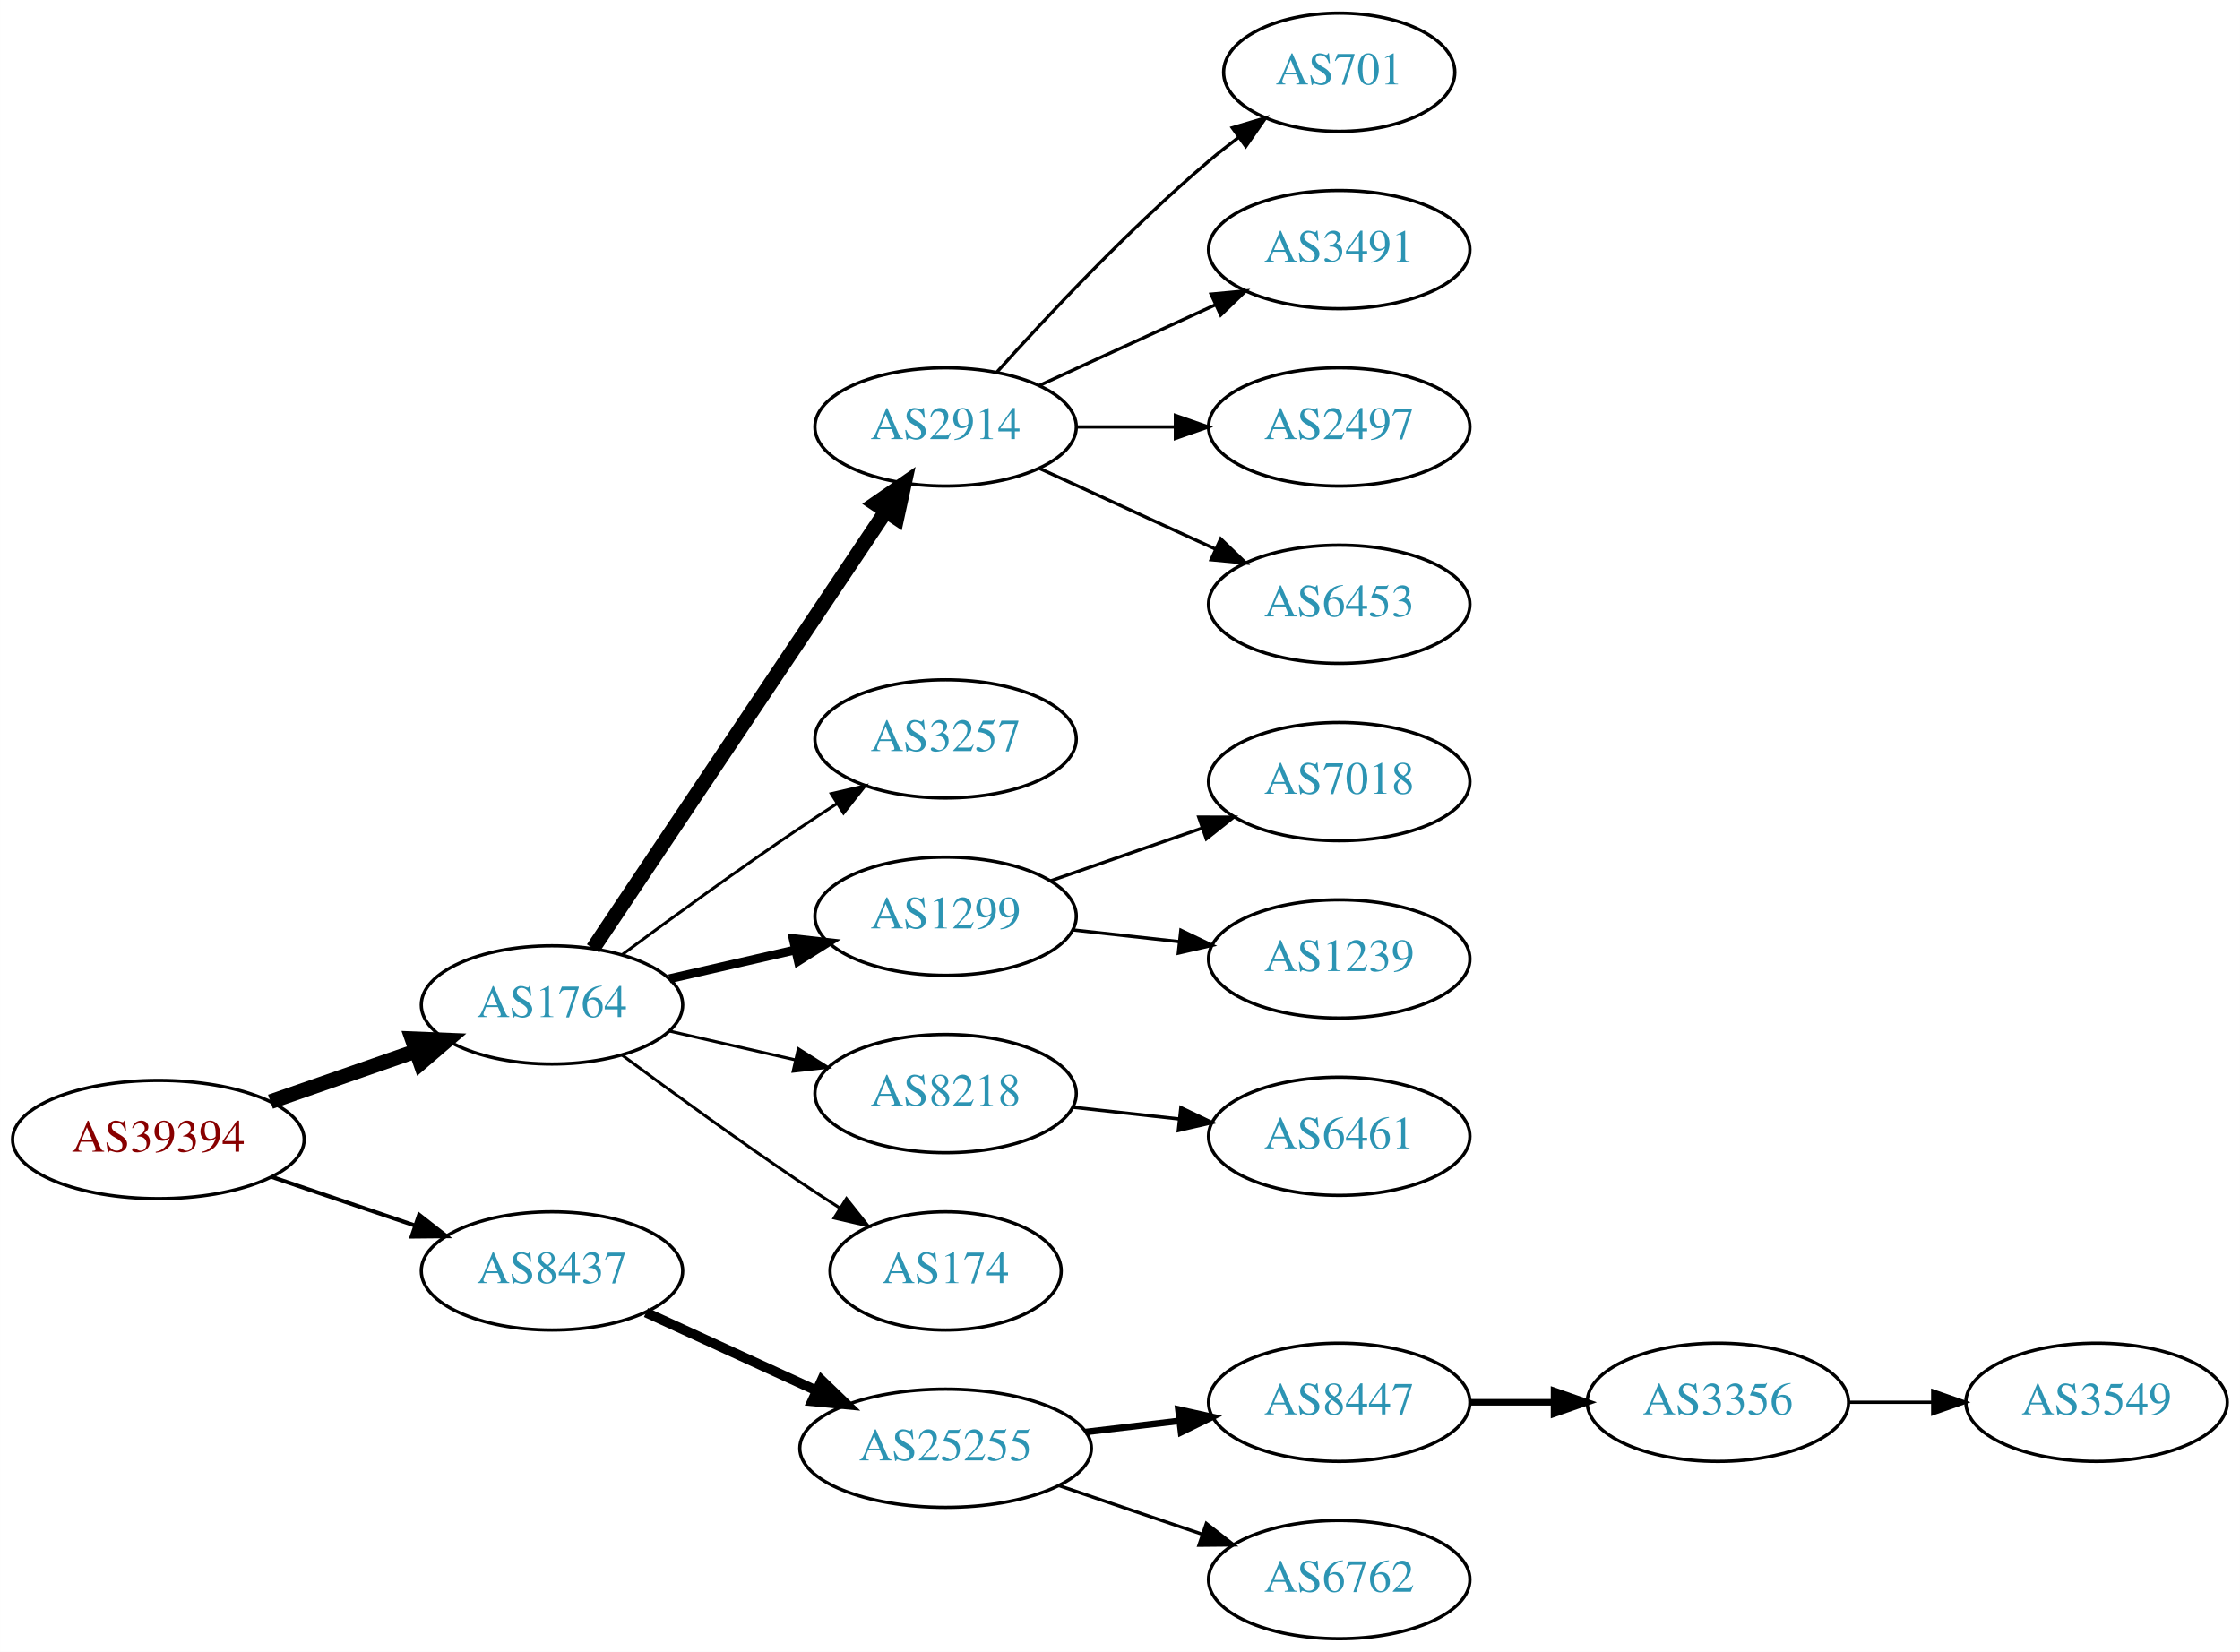
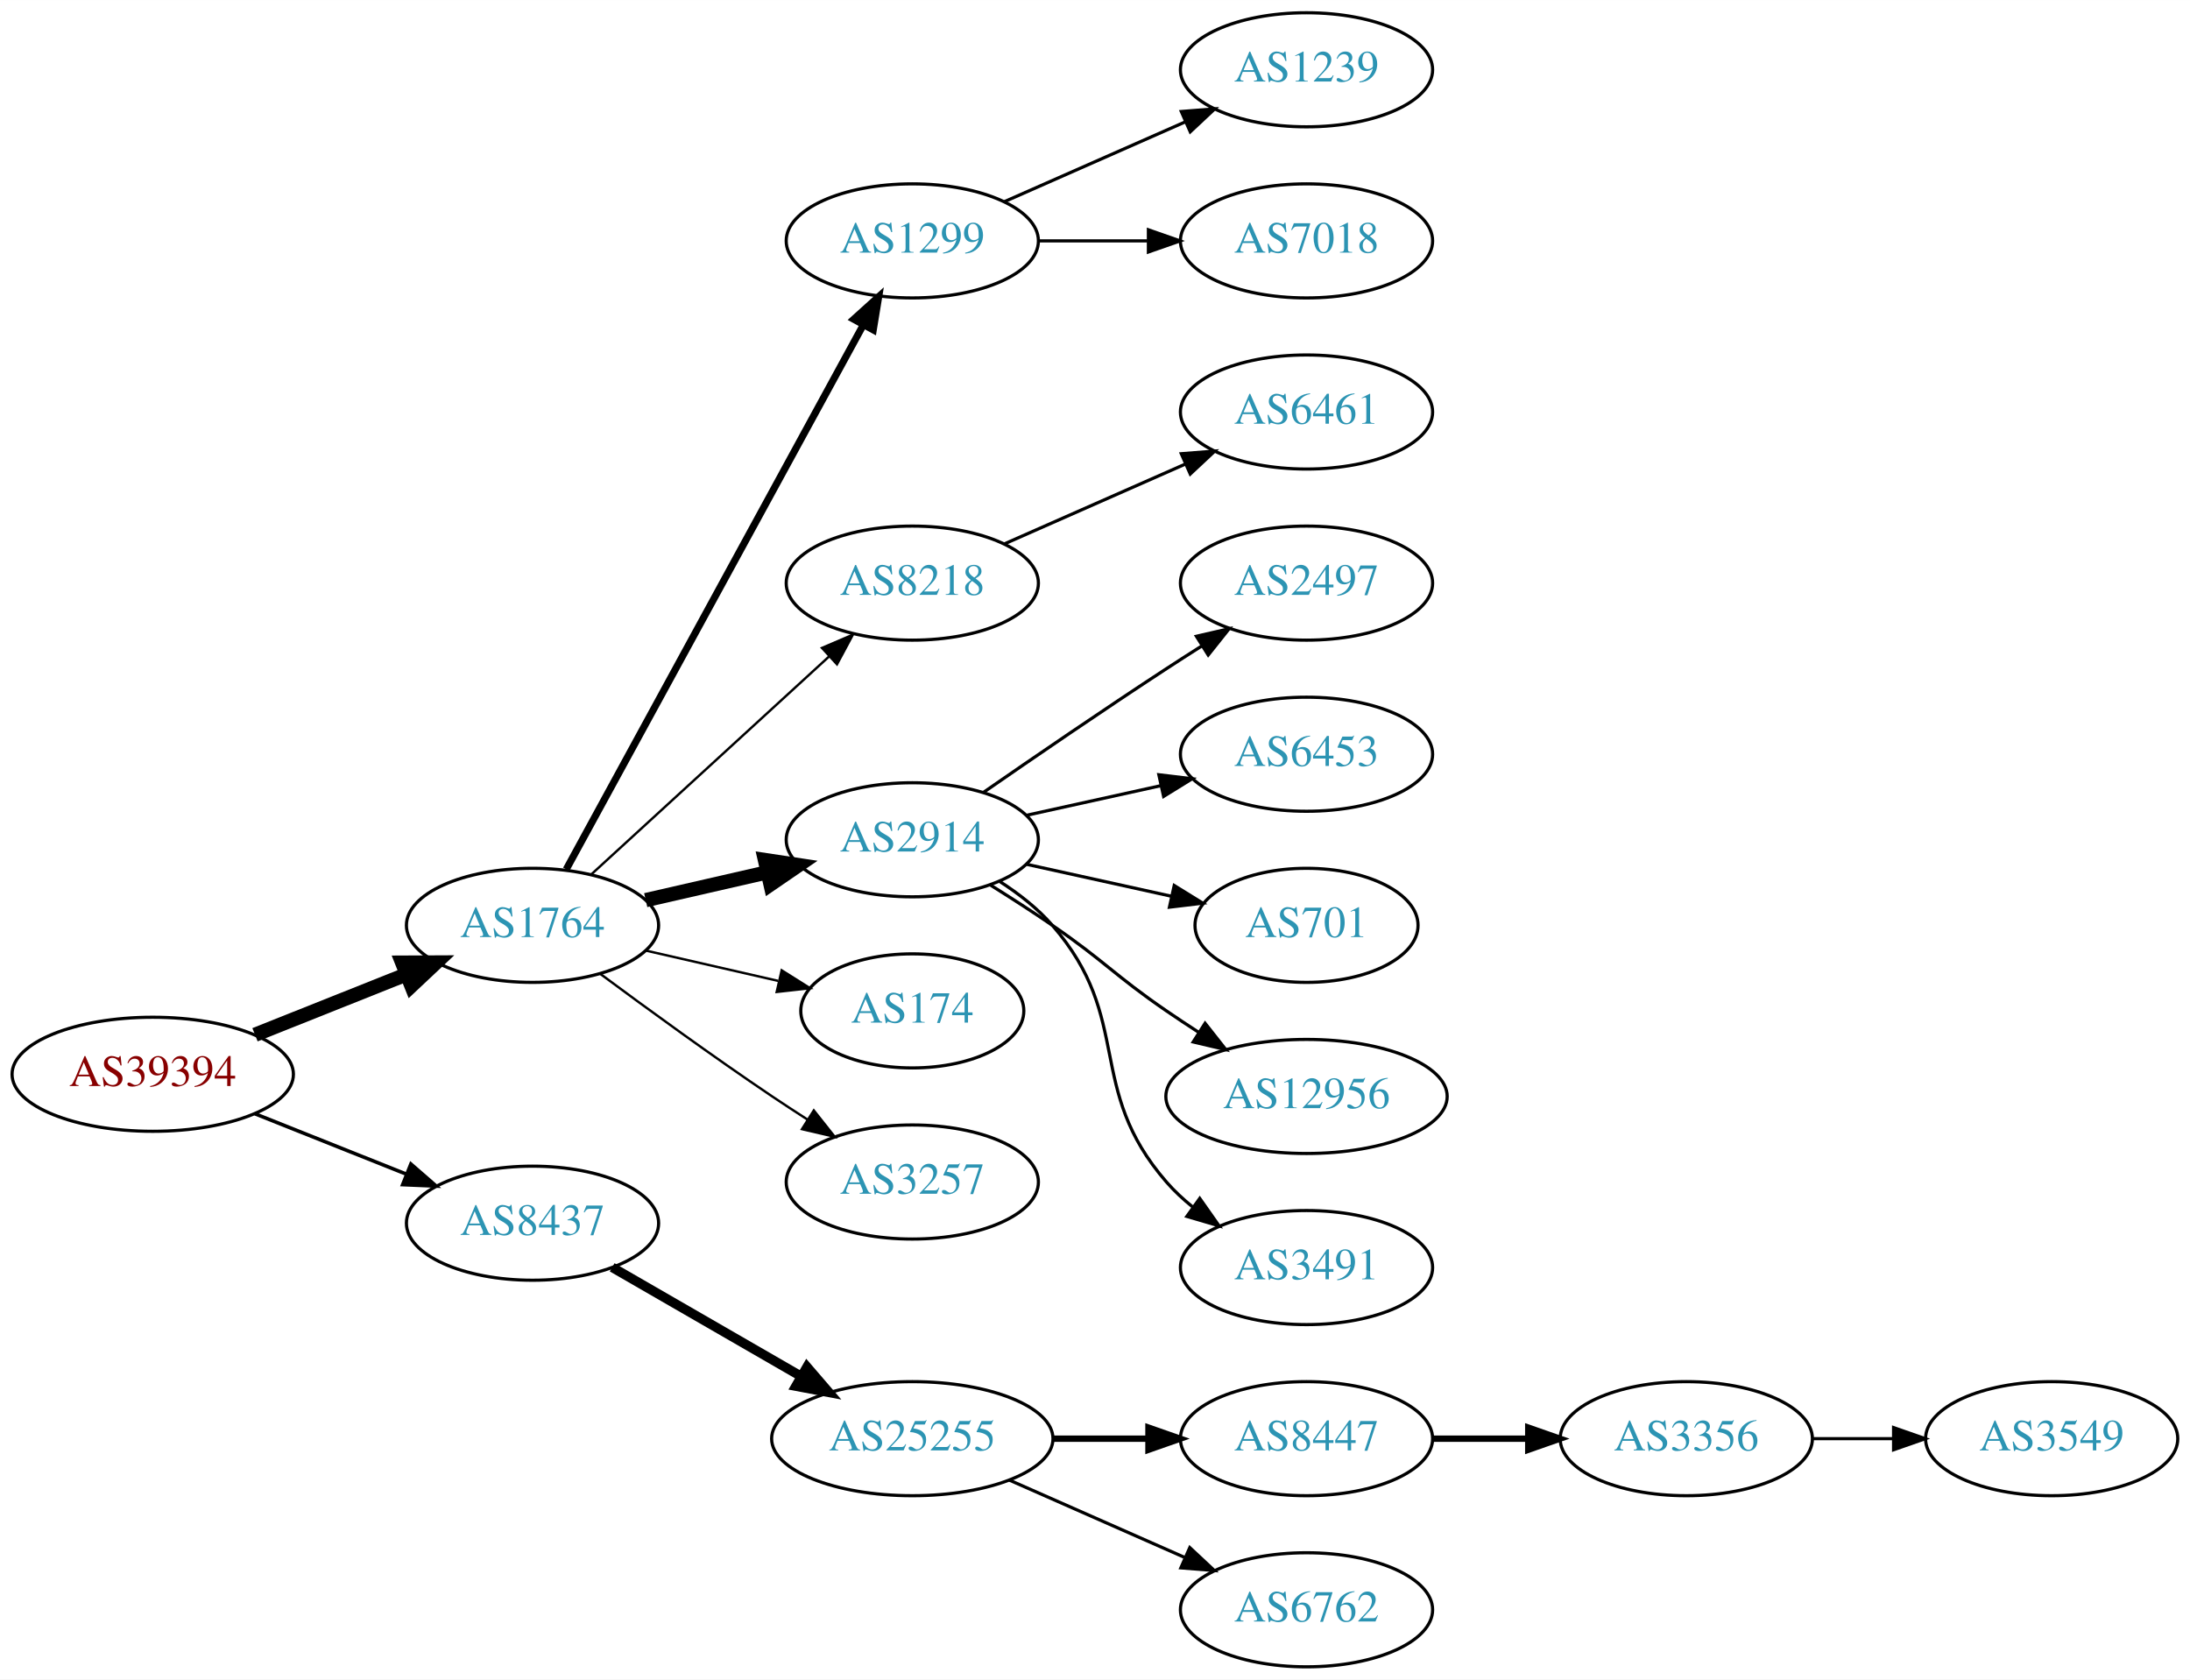
- <svg xmlns="http://www.w3.org/2000/svg" xmlns:xlink="http://www.w3.org/1999/xlink" width="682pt" height="503pt" viewBox="0.00 0.00 681.96 503.00">
-   <g id="graph0" class="graph" transform="scale(1 1) rotate(0) translate(4 499)">
-     <polygon fill="white" stroke="none" points="-4,4 -4,-499 677.956,-499 677.956,4 -4,4" />
+ <svg xmlns="http://www.w3.org/2000/svg" xmlns:xlink="http://www.w3.org/1999/xlink" width="691pt" height="530pt" viewBox="0.00 0.00 691.06 530.00">
+   <g id="graph0" class="graph" transform="scale(1 1) rotate(0) translate(4 526)">
+     <polygon fill="white" stroke="none" points="-4,4 -4,-526 687.055,-526 687.055,4 -4,4" />
    <g id="node1" class="node">
      <g id="a_node1">
        <a xlink:href="/asn/39394" xlink:title="AS39394 ~ NeoTel Telefonservice GmbH &amp; Co KG [AT]">
-           <ellipse fill="#ffffff" stroke="black" cx="44.196" cy="-152" rx="44.393" ry="18" />
-           <text text-anchor="middle" x="44.196" y="-148.3" font-family="Times,serif" font-size="14.00" fill="#880000">AS39394</text>
+           <ellipse fill="#ffffff" stroke="black" cx="44.196" cy="-187" rx="44.393" ry="18" />
+           <text text-anchor="middle" x="44.196" y="-183.3" font-family="Times,serif" font-size="14.00" fill="#880000">AS39394</text>
        </a>
      </g>
    </g>
    <g id="node2" class="node">
      <g id="a_node2">
        <a xlink:href="/asn/1764" xlink:title="AS1764 ~ NEXTLAYER-AS [AT]">
-           <ellipse fill="#ffffff" stroke="black" cx="164.039" cy="-193" rx="39.794" ry="18" />
-           <text text-anchor="middle" x="164.039" y="-189.3" font-family="Times,serif" font-size="14.00" fill="#2c94b3">AS1764</text>
+           <ellipse fill="#ffffff" stroke="black" cx="164.039" cy="-234" rx="39.794" ry="18" />
+           <text text-anchor="middle" x="164.039" y="-230.3" font-family="Times,serif" font-size="14.00" fill="#2c94b3">AS1764</text>
        </a>
      </g>
    </g>
    <g id="edge1" class="edge">
-       <path fill="none" stroke="black" stroke-width="4.5" d="M78.335,-163.53C92.053,-168.302 108.092,-173.883 122.502,-178.896" />
-       <polygon fill="black" stroke="black" stroke-width="4.5" points="121.43,-182.692 132.168,-182.26 124.018,-175.255 121.43,-182.692" />
+       <path fill="none" stroke="black" stroke-width="4.5" d="M76.466,-199.472C91.148,-205.327 108.791,-212.364 124.309,-218.553" />
+       <polygon fill="black" stroke="black" stroke-width="4.5" points="122.904,-222.232 133.651,-222.279 125.821,-214.917 122.904,-222.232" />
    </g>
    <g id="node3" class="node">
      <g id="a_node3">
        <a xlink:href="/asn/8437" xlink:title="AS8437 ~ Hutchison Drei Austria GmbH [AT]">
-           <ellipse fill="#ffffff" stroke="black" cx="164.039" cy="-112" rx="39.794" ry="18" />
-           <text text-anchor="middle" x="164.039" y="-108.3" font-family="Times,serif" font-size="14.00" fill="#2c94b3">AS8437</text>
+           <ellipse fill="#ffffff" stroke="black" cx="164.039" cy="-140" rx="39.794" ry="18" />
+           <text text-anchor="middle" x="164.039" y="-136.3" font-family="Times,serif" font-size="14.00" fill="#2c94b3">AS8437</text>
        </a>
      </g>
    </g>
    <g id="edge2" class="edge">
-       <path fill="none" stroke="black" stroke-width="1.227" d="M78.65,-140.645C92.251,-136.028 108.093,-130.651 122.354,-125.81" />
-       <polygon fill="black" stroke="black" stroke-width="1.227" points="123.583,-129.089 131.928,-122.56 121.333,-122.46 123.583,-129.089" />
+       <path fill="none" stroke="black" stroke-width="1.125" d="M76.466,-174.528C91.148,-168.673 108.791,-161.636 124.309,-155.447" />
+       <polygon fill="black" stroke="black" stroke-width="1.125" points="125.659,-158.677 133.651,-151.721 123.066,-152.175 125.659,-158.677" />
    </g>
    <g id="node4" class="node">
      <g id="a_node4">
-         <a xlink:href="/asn/2914" xlink:title="AS2914 ~ NTT America, Inc. [US]">
-           <ellipse fill="#ffffff" stroke="black" cx="283.881" cy="-369" rx="39.794" ry="18" />
-           <text text-anchor="middle" x="283.881" y="-365.3" font-family="Times,serif" font-size="14.00" fill="#2c94b3">AS2914</text>
+         <a xlink:href="/asn/1299" xlink:title="AS1299 ~ Telia Carrier [EU]">
+           <ellipse fill="#ffffff" stroke="black" cx="283.881" cy="-450" rx="39.794" ry="18" />
+           <text text-anchor="middle" x="283.881" y="-446.3" font-family="Times,serif" font-size="14.00" fill="#2c94b3">AS1299</text>
        </a>
      </g>
    </g>
    <g id="edge3" class="edge">
-       <path fill="none" stroke="black" stroke-width="4.5" d="M176.552,-210.196C197.321,-241.214 241.159,-306.687 265.561,-343.132" />
-       <polygon fill="black" stroke="black" stroke-width="4.5" points="262.485,-345.615 271.321,-351.734 269.029,-341.234 262.485,-345.615" />
+       <path fill="none" stroke="black" stroke-width="2.25" d="M174.682,-251.676C195.364,-289.584 244.076,-378.873 268.456,-423.559" />
+       <polygon fill="black" stroke="black" stroke-width="2.25" points="265.408,-425.28 273.27,-432.383 271.553,-421.928 265.408,-425.28" />
    </g>
    <g id="node5" class="node">
      <g id="a_node5">
-         <a xlink:href="/asn/3257" xlink:title="AS3257 ~ GTT [DE]">
-           <ellipse fill="#ffffff" stroke="black" cx="283.881" cy="-274" rx="39.794" ry="18" />
-           <text text-anchor="middle" x="283.881" y="-270.3" font-family="Times,serif" font-size="14.00" fill="#2c94b3">AS3257</text>
+         <a xlink:href="/asn/8218" xlink:title="AS8218 ~ legacy Neotelecoms [FR]">
+           <ellipse fill="#ffffff" stroke="black" cx="283.881" cy="-342" rx="39.794" ry="18" />
+           <text text-anchor="middle" x="283.881" y="-338.3" font-family="Times,serif" font-size="14.00" fill="#2c94b3">AS8218</text>
        </a>
      </g>
    </g>
    <g id="edge4" class="edge">
-       <path fill="none" stroke="black" stroke-width="0.9" d="M185.369,-208.277C200.231,-219.304 220.976,-234.407 239.685,-247 243.234,-249.389 246.984,-251.839 250.733,-254.242" />
-       <polygon fill="black" stroke="black" stroke-width="0.9" points="249.059,-257.325 259.381,-259.712 252.801,-251.409 249.059,-257.325" />
+       <path fill="none" stroke="black" stroke-width="0.75" d="M182.681,-250.169C202.554,-268.382 235.016,-298.133 257.585,-318.817" />
+       <polygon fill="black" stroke="black" stroke-width="0.75" points="255.381,-321.545 265.118,-325.721 260.111,-316.384 255.381,-321.545" />
    </g>
    <g id="node6" class="node">
      <g id="a_node6">
-         <a xlink:href="/asn/1299" xlink:title="AS1299 ~ Telia Carrier [EU]">
-           <ellipse fill="#ffffff" stroke="black" cx="283.881" cy="-220" rx="39.794" ry="18" />
-           <text text-anchor="middle" x="283.881" y="-216.3" font-family="Times,serif" font-size="14.00" fill="#2c94b3">AS1299</text>
+         <a xlink:href="/asn/2914" xlink:title="AS2914 ~ NTT America, Inc. [US]">
+           <ellipse fill="#ffffff" stroke="black" cx="283.881" cy="-261" rx="39.794" ry="18" />
+           <text text-anchor="middle" x="283.881" y="-257.3" font-family="Times,serif" font-size="14.00" fill="#2c94b3">AS2914</text>
        </a>
      </g>
    </g>
    <g id="edge5" class="edge">
-       <path fill="none" stroke="black" stroke-width="2.7" d="M199.758,-200.955C211.758,-203.704 225.379,-206.825 238.071,-209.733" />
-       <polygon fill="black" stroke="black" stroke-width="2.7" points="237.474,-213.187 248.003,-212.009 239.037,-206.364 237.474,-213.187" />
+       <path fill="none" stroke="black" stroke-width="4.5" d="M199.758,-241.955C211.758,-244.704 225.379,-247.825 238.071,-250.733" />
+       <polygon fill="black" stroke="black" stroke-width="4.5" points="237.376,-254.613 248.003,-253.009 239.135,-246.937 237.376,-254.613" />
    </g>
    <g id="node7" class="node">
      <g id="a_node7">
-         <a xlink:href="/asn/8218" xlink:title="AS8218 ~ legacy Neotelecoms [FR]">
-           <ellipse fill="#ffffff" stroke="black" cx="283.881" cy="-166" rx="39.794" ry="18" />
-           <text text-anchor="middle" x="283.881" y="-162.3" font-family="Times,serif" font-size="14.00" fill="#2c94b3">AS8218</text>
+         <a xlink:href="/asn/174" xlink:title="AS174 ~ Cogent Communications [US]">
+           <ellipse fill="#ffffff" stroke="black" cx="283.881" cy="-207" rx="35.194" ry="18" />
+           <text text-anchor="middle" x="283.881" y="-203.3" font-family="Times,serif" font-size="14.00" fill="#2c94b3">AS174</text>
        </a>
      </g>
    </g>
    <g id="edge6" class="edge">
-       <path fill="none" stroke="black" stroke-width="0.9" d="M199.758,-185.045C211.758,-182.296 225.379,-179.175 238.071,-176.267" />
-       <polygon fill="black" stroke="black" stroke-width="0.9" points="239.037,-179.636 248.003,-173.991 237.474,-172.813 239.037,-179.636" />
+       <path fill="none" stroke="black" stroke-width="0.75" d="M199.758,-226.045C212.85,-223.045 227.873,-219.604 241.513,-216.478" />
+       <polygon fill="black" stroke="black" stroke-width="0.75" points="242.655,-219.807 251.621,-214.162 241.091,-212.984 242.655,-219.807" />
    </g>
    <g id="node8" class="node">
      <g id="a_node8">
-         <a xlink:href="/asn/174" xlink:title="AS174 ~ Cogent Communications [US]">
-           <ellipse fill="#ffffff" stroke="black" cx="283.881" cy="-112" rx="35.194" ry="18" />
-           <text text-anchor="middle" x="283.881" y="-108.3" font-family="Times,serif" font-size="14.00" fill="#2c94b3">AS174</text>
+         <a xlink:href="/asn/3257" xlink:title="AS3257 ~ GTT [DE]">
+           <ellipse fill="#ffffff" stroke="black" cx="283.881" cy="-153" rx="39.794" ry="18" />
+           <text text-anchor="middle" x="283.881" y="-149.3" font-family="Times,serif" font-size="14.00" fill="#2c94b3">AS3257</text>
        </a>
      </g>
    </g>
    <g id="edge7" class="edge">
-       <path fill="none" stroke="black" stroke-width="0.9" d="M185.369,-177.723C200.231,-166.696 220.976,-151.593 239.685,-139 243.502,-136.431 247.552,-133.79 251.583,-131.214" />
-       <polygon fill="black" stroke="black" stroke-width="0.9" points="253.687,-134.025 260.277,-125.729 249.952,-128.105 253.687,-134.025" />
+       <path fill="none" stroke="black" stroke-width="0.75" d="M185.369,-218.723C200.231,-207.696 220.976,-192.593 239.685,-180 243.234,-177.611 246.984,-175.161 250.733,-172.758" />
+       <polygon fill="black" stroke="black" stroke-width="0.75" points="252.801,-175.591 259.381,-167.288 249.059,-169.675 252.801,-175.591" />
+     </g>
+     <g id="node17" class="node">
+       <g id="a_node17">
+         <a xlink:href="/asn/25255" xlink:title="AS25255 ~ ==&gt; TELE2 AUSTRIA &lt;== [AT]">
+           <ellipse fill="#ffffff" stroke="black" cx="283.881" cy="-72" rx="44.393" ry="18" />
+           <text text-anchor="middle" x="283.881" y="-68.3" font-family="Times,serif" font-size="14.00" fill="#2c94b3">AS25255</text>
+         </a>
+       </g>
+     </g>
+     <g id="edge16" class="edge">
+       <path fill="none" stroke="black" stroke-width="3" d="M189.17,-126.075C206.377,-116.146 229.75,-102.659 248.849,-91.638" />
+       <polygon fill="black" stroke="black" stroke-width="3" points="250.648,-94.641 257.56,-86.611 247.15,-88.578 250.648,-94.641" />
+     </g>
+     <g id="node15" class="node">
+       <g id="a_node15">
+         <a xlink:href="/asn/1239" xlink:title="AS1239 ~ Sprint [US]">
+           <ellipse fill="#ffffff" stroke="black" cx="408.273" cy="-504" rx="39.794" ry="18" />
+           <text text-anchor="middle" x="408.273" y="-500.3" font-family="Times,serif" font-size="14.00" fill="#2c94b3">AS1239</text>
+         </a>
+       </g>
+     </g>
+     <g id="edge14" class="edge">
+       <path fill="none" stroke="black" d="M312.96,-462.389C329.908,-469.866 351.706,-479.483 370.075,-487.588" />
+       <polygon fill="black" stroke="black" points="368.763,-490.834 379.325,-491.669 371.589,-484.43 368.763,-490.834" />
    </g>
    <g id="node16" class="node">
      <g id="a_node16">
-         <a xlink:href="/asn/25255" xlink:title="AS25255 ~ ==&gt; TELE2 AUSTRIA &lt;== [AT]">
-           <ellipse fill="#ffffff" stroke="black" cx="283.881" cy="-58" rx="44.393" ry="18" />
-           <text text-anchor="middle" x="283.881" y="-54.3" font-family="Times,serif" font-size="14.00" fill="#2c94b3">AS25255</text>
+         <a xlink:href="/asn/7018" xlink:title="AS7018 ~ AT&amp;T Services, Inc. [US]">
+           <ellipse fill="#ffffff" stroke="black" cx="408.273" cy="-450" rx="39.794" ry="18" />
+           <text text-anchor="middle" x="408.273" y="-446.3" font-family="Times,serif" font-size="14.00" fill="#2c94b3">AS7018</text>
        </a>
      </g>
    </g>
    <g id="edge15" class="edge">
-       <path fill="none" stroke="black" stroke-width="3" d="M192.667,-99.339C208.165,-92.238 227.732,-83.272 244.678,-75.506" />
-       <polygon fill="black" stroke="black" stroke-width="3" points="246.148,-78.683 253.781,-71.335 243.232,-72.319 246.148,-78.683" />
+       <path fill="none" stroke="black" d="M323.607,-450C334.545,-450 346.596,-450 358.062,-450" />
+       <polygon fill="black" stroke="black" points="358.38,-453.5 368.38,-450 358.38,-446.5 358.38,-453.5" />
+     </g>
+     <g id="node9" class="node">
+       <g id="a_node9">
+         <a xlink:href="/asn/6461" xlink:title="AS6461 ~ Zayo Bandwidth [US]">
+           <ellipse fill="#ffffff" stroke="black" cx="408.273" cy="-396" rx="39.794" ry="18" />
+           <text text-anchor="middle" x="408.273" y="-392.3" font-family="Times,serif" font-size="14.00" fill="#2c94b3">AS6461</text>
+         </a>
+       </g>
+     </g>
+     <g id="edge8" class="edge">
+       <path fill="none" stroke="black" d="M312.96,-354.389C329.908,-361.866 351.706,-371.483 370.075,-379.588" />
+       <polygon fill="black" stroke="black" points="368.763,-382.834 379.325,-383.669 371.589,-376.43 368.763,-382.834" />
+     </g>
+     <g id="node10" class="node">
+       <g id="a_node10">
+         <a xlink:href="/asn/2497" xlink:title="AS2497 ~ Internet Initiative Japan Inc. [JP]">
+           <ellipse fill="#ffffff" stroke="black" cx="408.273" cy="-342" rx="39.794" ry="18" />
+           <text text-anchor="middle" x="408.273" y="-338.3" font-family="Times,serif" font-size="14.00" fill="#2c94b3">AS2497</text>
+         </a>
+       </g>
+     </g>
+     <g id="edge9" class="edge">
+       <path fill="none" stroke="black" d="M306.238,-275.901C322.089,-286.877 344.292,-302.079 364.077,-315 367.659,-317.339 371.43,-319.759 375.19,-322.144" />
+       <polygon fill="black" stroke="black" points="373.523,-325.231 383.851,-327.596 377.252,-319.307 373.523,-325.231" />
+     </g>
+     <g id="node11" class="node">
+       <g id="a_node11">
+         <a xlink:href="/asn/6453" xlink:title="AS6453 ~ TATA COMMUNICATIONS (AMERICA) INC [US]">
+           <ellipse fill="#ffffff" stroke="black" cx="408.273" cy="-288" rx="39.794" ry="18" />
+           <text text-anchor="middle" x="408.273" y="-284.3" font-family="Times,serif" font-size="14.00" fill="#2c94b3">AS6453</text>
+         </a>
+       </g>
+     </g>
+     <g id="edge10" class="edge">
+       <path fill="none" stroke="black" d="M319.954,-268.737C333.141,-271.646 348.321,-274.995 362.287,-278.076" />
+       <polygon fill="black" stroke="black" points="361.676,-281.525 372.196,-280.262 363.184,-274.69 361.676,-281.525" />
    </g>
    <g id="node12" class="node">
      <g id="a_node12">
        <a xlink:href="/asn/701" xlink:title="AS701 ~ UUNET [US]">
-           <ellipse fill="#ffffff" stroke="black" cx="403.724" cy="-477" rx="35.194" ry="18" />
-           <text text-anchor="middle" x="403.724" y="-473.3" font-family="Times,serif" font-size="14.00" fill="#2c94b3">AS701</text>
+           <ellipse fill="#ffffff" stroke="black" cx="408.273" cy="-234" rx="35.194" ry="18" />
+           <text text-anchor="middle" x="408.273" y="-230.3" font-family="Times,serif" font-size="14.00" fill="#2c94b3">AS701</text>
        </a>
      </g>
    </g>
    <g id="edge11" class="edge">
-       <path fill="none" stroke="black" d="M299.527,-385.725C314.828,-402.765 339.925,-429.523 364.077,-450 366.93,-452.418 369.995,-454.833 373.106,-457.169" />
-       <polygon fill="black" stroke="black" points="371.179,-460.095 381.334,-463.116 375.279,-454.422 371.179,-460.095" />
+       <path fill="none" stroke="black" d="M319.954,-253.263C334.187,-250.123 350.742,-246.471 365.586,-243.196" />
+       <polygon fill="black" stroke="black" points="366.529,-246.572 375.54,-241 365.021,-239.737 366.529,-246.572" />
    </g>
    <g id="node13" class="node">
      <g id="a_node13">
-         <a xlink:href="/asn/3491" xlink:title="AS3491 ~ PCCW Global, Inc. [US]">
-           <ellipse fill="#ffffff" stroke="black" cx="403.724" cy="-423" rx="39.794" ry="18" />
-           <text text-anchor="middle" x="403.724" y="-419.3" font-family="Times,serif" font-size="14.00" fill="#2c94b3">AS3491</text>
+         <a xlink:href="/asn/12956" xlink:title="AS12956 ~ TELXIUS [ES]">
+           <ellipse fill="#ffffff" stroke="black" cx="408.273" cy="-180" rx="44.393" ry="18" />
+           <text text-anchor="middle" x="408.273" y="-176.3" font-family="Times,serif" font-size="14.00" fill="#2c94b3">AS12956</text>
        </a>
      </g>
    </g>
    <g id="edge12" class="edge">
-       <path fill="none" stroke="black" d="M312.51,-381.661C328.467,-388.973 348.738,-398.261 366.02,-406.181" />
-       <polygon fill="black" stroke="black" points="364.719,-409.435 375.268,-410.419 367.635,-403.071 364.719,-409.435" />
+       <path fill="none" stroke="black" d="M308.43,-246.784C314.872,-242.76 321.805,-238.301 328.077,-234 344.572,-222.689 347.583,-218.311 364.077,-207 367.348,-204.757 370.798,-202.472 374.265,-200.227" />
+       <polygon fill="black" stroke="black" points="376.266,-203.102 382.823,-194.78 372.507,-197.197 376.266,-203.102" />
    </g>
    <g id="node14" class="node">
      <g id="a_node14">
-         <a xlink:href="/asn/2497" xlink:title="AS2497 ~ Internet Initiative Japan Inc. [JP]">
-           <ellipse fill="#ffffff" stroke="black" cx="403.724" cy="-369" rx="39.794" ry="18" />
-           <text text-anchor="middle" x="403.724" y="-365.3" font-family="Times,serif" font-size="14.00" fill="#2c94b3">AS2497</text>
+         <a xlink:href="/asn/3491" xlink:title="AS3491 ~ PCCW Global, Inc. [US]">
+           <ellipse fill="#ffffff" stroke="black" cx="408.273" cy="-126" rx="39.794" ry="18" />
+           <text text-anchor="middle" x="408.273" y="-122.3" font-family="Times,serif" font-size="14.00" fill="#2c94b3">AS3491</text>
        </a>
      </g>
    </g>
    <g id="edge13" class="edge">
-       <path fill="none" stroke="black" d="M323.794,-369C333.347,-369 343.697,-369 353.659,-369" />
-       <polygon fill="black" stroke="black" points="353.852,-372.5 363.852,-369 353.852,-365.5 353.852,-372.5" />
-     </g>
-     <g id="node15" class="node">
-       <g id="a_node15">
-         <a xlink:href="/asn/6453" xlink:title="AS6453 ~ TATA COMMUNICATIONS (AMERICA) INC [US]">
-           <ellipse fill="#ffffff" stroke="black" cx="403.724" cy="-315" rx="39.794" ry="18" />
-           <text text-anchor="middle" x="403.724" y="-311.3" font-family="Times,serif" font-size="14.00" fill="#2c94b3">AS6453</text>
-         </a>
-       </g>
-     </g>
-     <g id="edge14" class="edge">
-       <path fill="none" stroke="black" d="M312.51,-356.339C328.467,-349.027 348.738,-339.739 366.02,-331.819" />
-       <polygon fill="black" stroke="black" points="367.635,-334.929 375.268,-327.581 364.719,-328.565 367.635,-334.929" />
-     </g>
-     <g id="node10" class="node">
-       <g id="a_node10">
-         <a xlink:href="/asn/7018" xlink:title="AS7018 ~ AT&amp;T Services, Inc. [US]">
-           <ellipse fill="#ffffff" stroke="black" cx="403.724" cy="-261" rx="39.794" ry="18" />
-           <text text-anchor="middle" x="403.724" y="-257.3" font-family="Times,serif" font-size="14.00" fill="#2c94b3">AS7018</text>
-         </a>
-       </g>
-     </g>
-     <g id="edge9" class="edge">
-       <path fill="none" stroke="black" d="M315.843,-230.772C329.94,-235.677 346.816,-241.548 361.929,-246.807" />
-       <polygon fill="black" stroke="black" points="360.965,-250.177 371.56,-250.157 363.265,-243.566 360.965,-250.177" />
-     </g>
-     <g id="node11" class="node">
-       <g id="a_node11">
-         <a xlink:href="/asn/1239" xlink:title="AS1239 ~ Sprint [US]">
-           <ellipse fill="#ffffff" stroke="black" cx="403.724" cy="-207" rx="39.794" ry="18" />
-           <text text-anchor="middle" x="403.724" y="-203.3" font-family="Times,serif" font-size="14.00" fill="#2c94b3">AS1239</text>
-         </a>
-       </g>
-     </g>
-     <g id="edge10" class="edge">
-       <path fill="none" stroke="black" d="M322.491,-215.851C332.802,-214.713 344.12,-213.465 354.92,-212.274" />
-       <polygon fill="black" stroke="black" points="355.511,-215.73 365.067,-211.154 354.743,-208.772 355.511,-215.73" />
-     </g>
-     <g id="node9" class="node">
-       <g id="a_node9">
-         <a xlink:href="/asn/6461" xlink:title="AS6461 ~ Zayo Bandwidth [US]">
-           <ellipse fill="#ffffff" stroke="black" cx="403.724" cy="-153" rx="39.794" ry="18" />
-           <text text-anchor="middle" x="403.724" y="-149.3" font-family="Times,serif" font-size="14.00" fill="#2c94b3">AS6461</text>
-         </a>
-       </g>
-     </g>
-     <g id="edge8" class="edge">
-       <path fill="none" stroke="black" d="M322.491,-161.851C332.802,-160.713 344.12,-159.465 354.92,-158.274" />
-       <polygon fill="black" stroke="black" points="355.511,-161.73 365.067,-157.154 354.743,-154.772 355.511,-161.73" />
-     </g>
-     <g id="node17" class="node">
-       <g id="a_node17">
-         <a xlink:href="/asn/8447" xlink:title="AS8447 ~ A1 Telekom Austria AG [AT]">
-           <ellipse fill="#ffffff" stroke="black" cx="403.724" cy="-72" rx="39.794" ry="18" />
-           <text text-anchor="middle" x="403.724" y="-68.3" font-family="Times,serif" font-size="14.00" fill="#2c94b3">AS8447</text>
-         </a>
-       </g>
-     </g>
-     <g id="edge16" class="edge">
-       <path fill="none" stroke="black" stroke-width="2" d="M326.428,-62.936C335.674,-64.034 345.547,-65.207 355.018,-66.332" />
-       <polygon fill="black" stroke="black" stroke-width="2" points="354.746,-69.825 365.09,-67.529 355.572,-62.874 354.746,-69.825" />
+       <path fill="none" stroke="black" d="M311.48,-247.836C317.48,-243.981 323.438,-239.341 328.077,-234 353.911,-204.258 338.243,-182.742 364.077,-153 366.542,-150.162 369.379,-147.523 372.397,-145.094" />
+       <polygon fill="black" stroke="black" points="374.583,-147.833 380.675,-139.164 370.507,-142.142 374.583,-147.833" />
    </g>
    <g id="node18" class="node">
      <g id="a_node18">
-         <a xlink:href="/asn/6762" xlink:title="AS6762 ~ TELECOM ITALIA SPARKLE S.p.A. [IT]">
-           <ellipse fill="#ffffff" stroke="black" cx="403.724" cy="-18" rx="39.794" ry="18" />
-           <text text-anchor="middle" x="403.724" y="-14.3" font-family="Times,serif" font-size="14.00" fill="#2c94b3">AS6762</text>
+         <a xlink:href="/asn/8447" xlink:title="AS8447 ~ A1 Telekom Austria AG [AT]">
+           <ellipse fill="#ffffff" stroke="black" cx="408.273" cy="-72" rx="39.794" ry="18" />
+           <text text-anchor="middle" x="408.273" y="-68.3" font-family="Times,serif" font-size="14.00" fill="#2c94b3">AS8447</text>
        </a>
      </g>
    </g>
    <g id="edge17" class="edge">
-       <path fill="none" stroke="black" d="M318.335,-46.645C331.936,-42.028 347.778,-36.651 362.039,-31.81" />
-       <polygon fill="black" stroke="black" points="363.268,-35.089 371.613,-28.56 361.018,-28.46 363.268,-35.089" />
+       <path fill="none" stroke="black" stroke-width="2" d="M328.377,-72C338.066,-72 348.403,-72 358.295,-72" />
+       <polygon fill="black" stroke="black" stroke-width="2" points="358.398,-75.5 368.398,-72 358.398,-68.5 358.398,-75.5" />
    </g>
    <g id="node19" class="node">
      <g id="a_node19">
-         <a xlink:href="/asn/3356" xlink:title="AS3356 ~ Level 3 Parent, LLC [US]">
-           <ellipse fill="#ffffff" stroke="black" cx="519.017" cy="-72" rx="39.794" ry="18" />
-           <text text-anchor="middle" x="519.017" y="-68.3" font-family="Times,serif" font-size="14.00" fill="#2c94b3">AS3356</text>
+         <a xlink:href="/asn/6762" xlink:title="AS6762 ~ TELECOM ITALIA SPARKLE S.p.A. [IT]">
+           <ellipse fill="#ffffff" stroke="black" cx="408.273" cy="-18" rx="39.794" ry="18" />
+           <text text-anchor="middle" x="408.273" y="-14.3" font-family="Times,serif" font-size="14.00" fill="#2c94b3">AS6762</text>
        </a>
      </g>
    </g>
    <g id="edge18" class="edge">
-       <path fill="none" stroke="black" stroke-width="2" d="M443.396,-72C451.599,-72 460.363,-72 468.895,-72" />
-       <polygon fill="black" stroke="black" stroke-width="2" points="469.134,-75.5 479.134,-72 469.134,-68.5 469.134,-75.5" />
+       <path fill="none" stroke="black" d="M314.509,-58.928C331.103,-51.606 351.963,-42.403 369.696,-34.579" />
+       <polygon fill="black" stroke="black" points="371.443,-37.634 379.18,-30.395 368.618,-31.23 371.443,-37.634" />
    </g>
    <g id="node20" class="node">
      <g id="a_node20">
+         <a xlink:href="/asn/3356" xlink:title="AS3356 ~ Level 3 Parent, LLC [US]">
+           <ellipse fill="#ffffff" stroke="black" cx="528.116" cy="-72" rx="39.794" ry="18" />
+           <text text-anchor="middle" x="528.116" y="-68.3" font-family="Times,serif" font-size="14.00" fill="#2c94b3">AS3356</text>
+         </a>
+       </g>
+     </g>
+     <g id="edge19" class="edge">
+       <path fill="none" stroke="black" stroke-width="2" d="M448.186,-72C457.739,-72 468.089,-72 478.052,-72" />
+       <polygon fill="black" stroke="black" stroke-width="2" points="478.244,-75.5 488.244,-72 478.244,-68.5 478.244,-75.5" />
+     </g>
+     <g id="node21" class="node">
+       <g id="a_node21">
        <a xlink:href="/asn/3549" xlink:title="AS3549 ~ Level 3 Parent, LLC [US]">
-           <ellipse fill="#ffffff" stroke="black" cx="634.31" cy="-72" rx="39.794" ry="18" />
-           <text text-anchor="middle" x="634.31" y="-68.3" font-family="Times,serif" font-size="14.00" fill="#2c94b3">AS3549</text>
-         </a>
-       </g>
-     </g>
-     <g id="edge19" class="edge">
-       <path fill="none" stroke="black" d="M558.689,-72C566.892,-72 575.656,-72 584.188,-72" />
-       <polygon fill="black" stroke="black" points="584.427,-75.5 594.427,-72 584.427,-68.5 584.427,-75.5" />
+           <ellipse fill="#ffffff" stroke="black" cx="643.409" cy="-72" rx="39.794" ry="18" />
+           <text text-anchor="middle" x="643.409" y="-68.3" font-family="Times,serif" font-size="14.00" fill="#2c94b3">AS3549</text>
+         </a>
+       </g>
+     </g>
+     <g id="edge20" class="edge">
+       <path fill="none" stroke="black" d="M567.788,-72C575.991,-72 584.755,-72 593.287,-72" />
+       <polygon fill="black" stroke="black" points="593.526,-75.5 603.526,-72 593.526,-68.5 593.526,-75.5" />
    </g>
  </g>
</svg>
